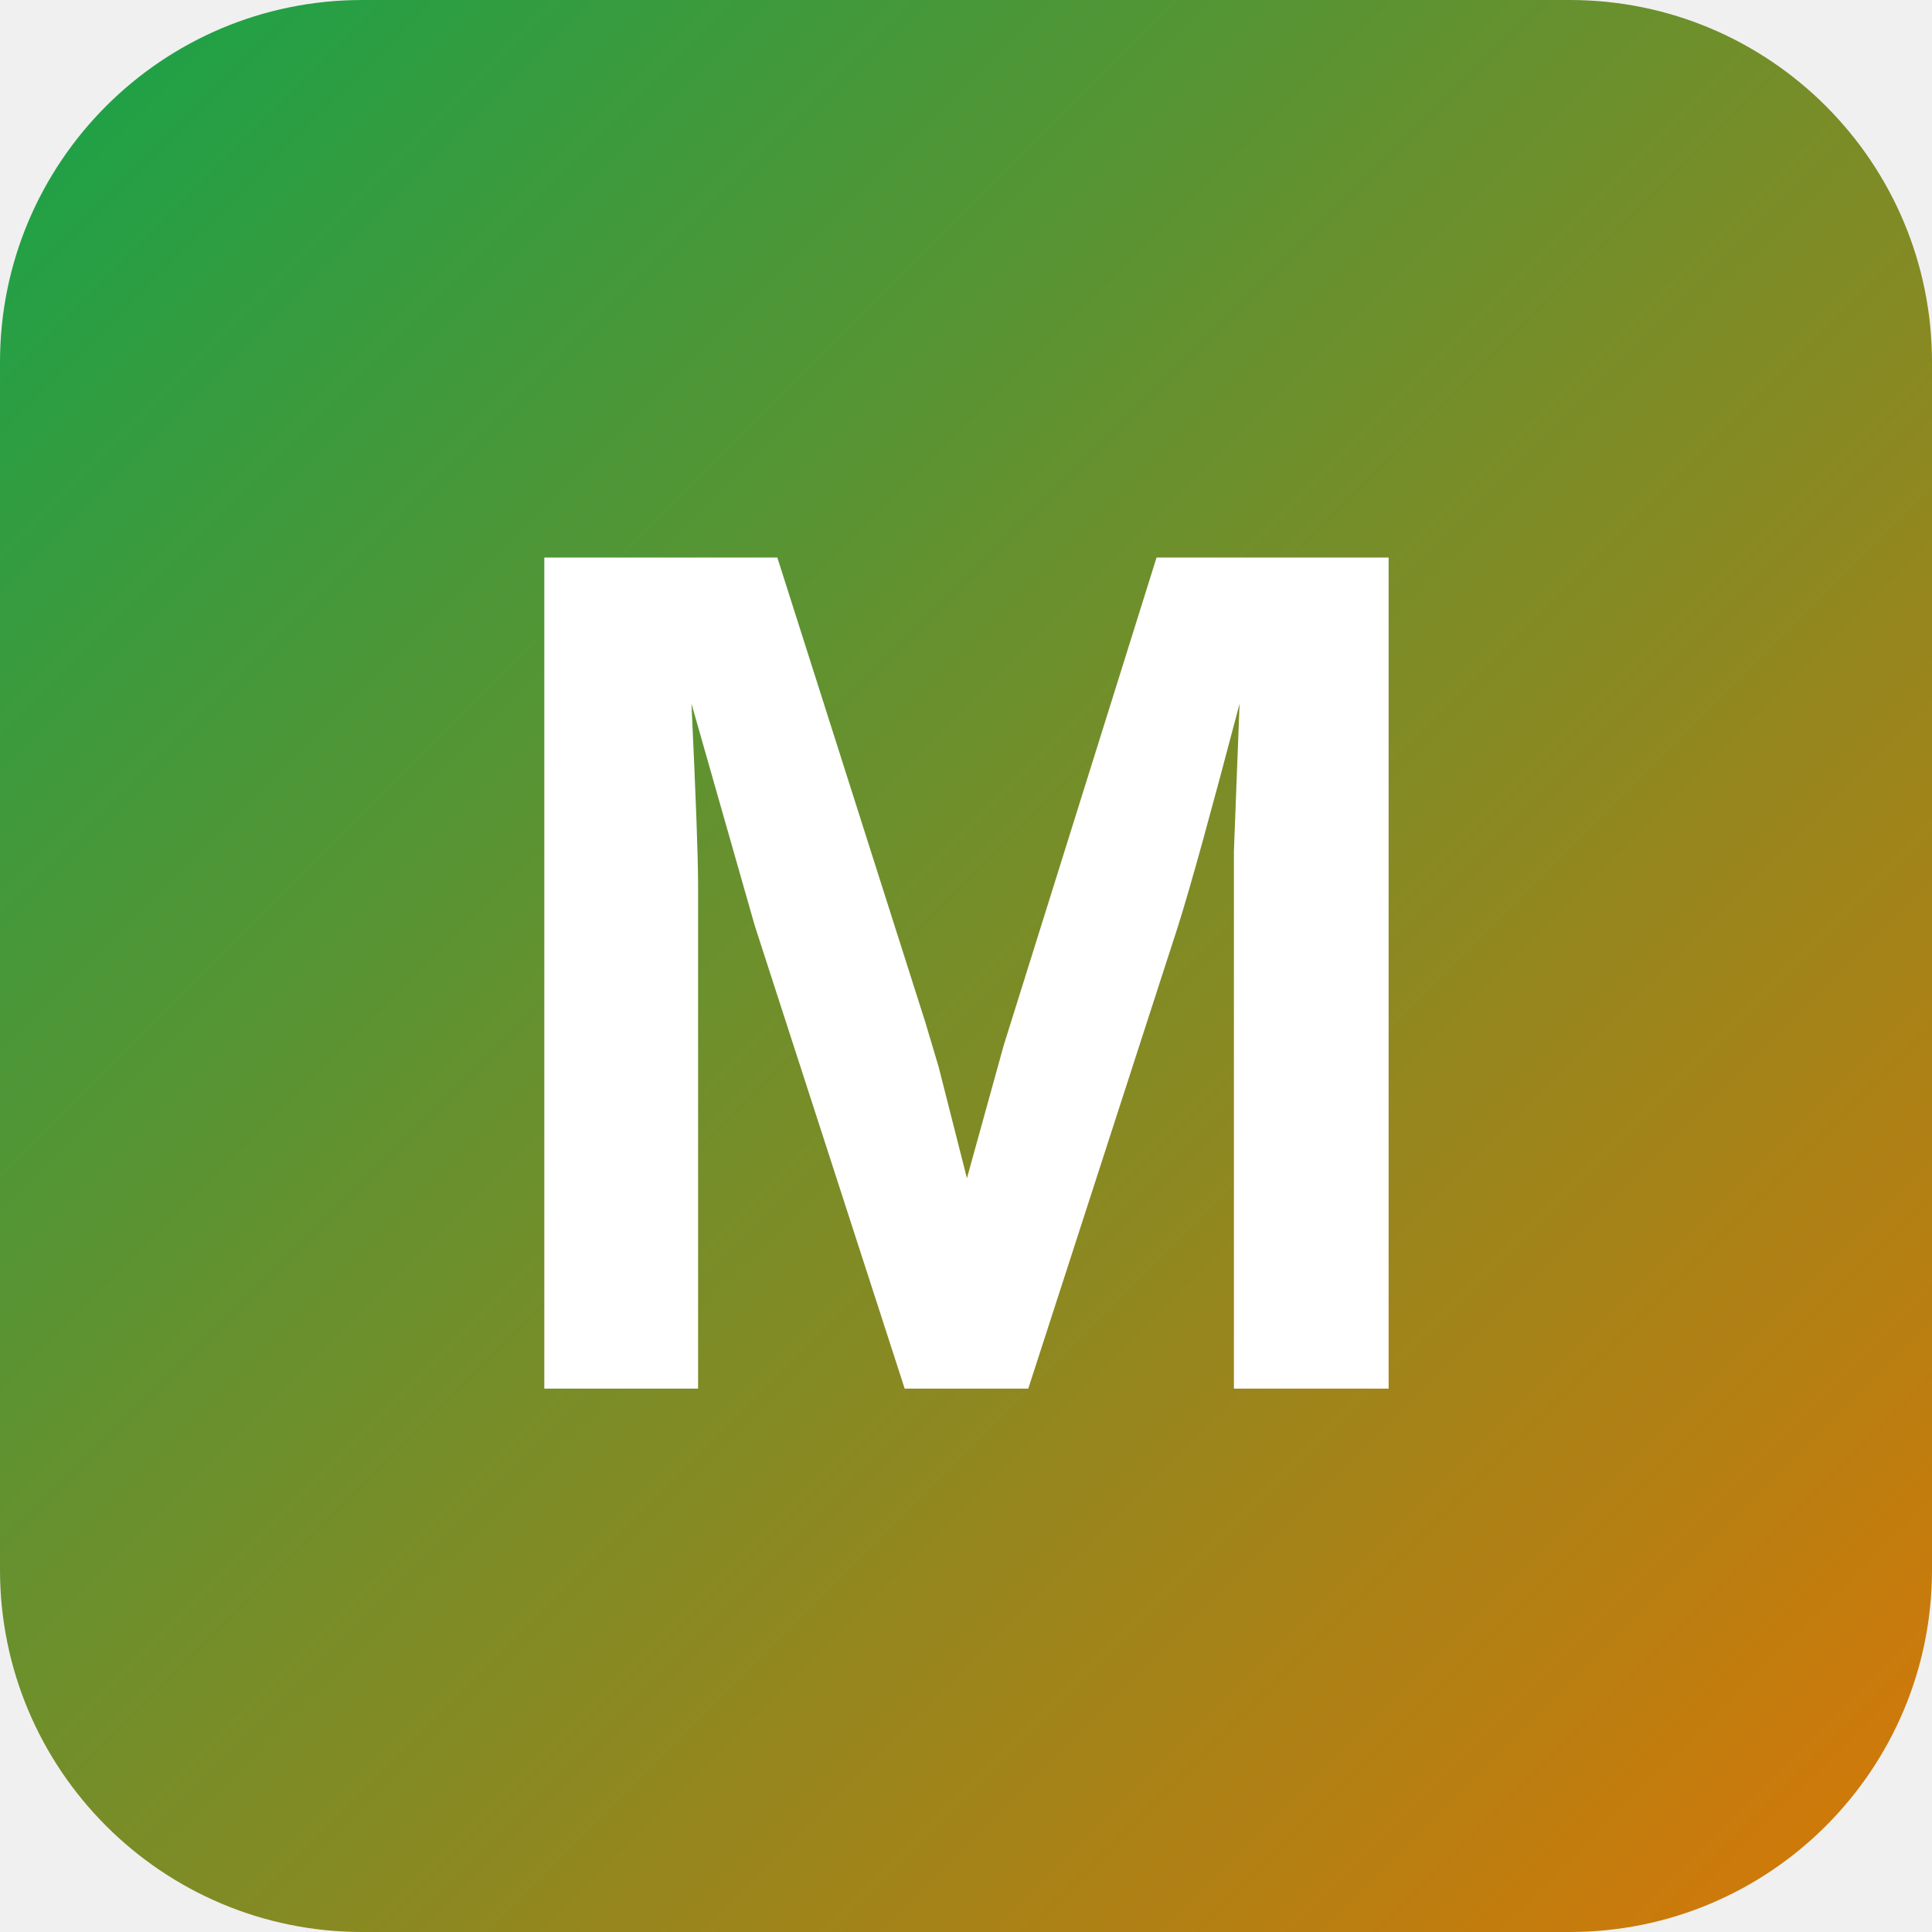
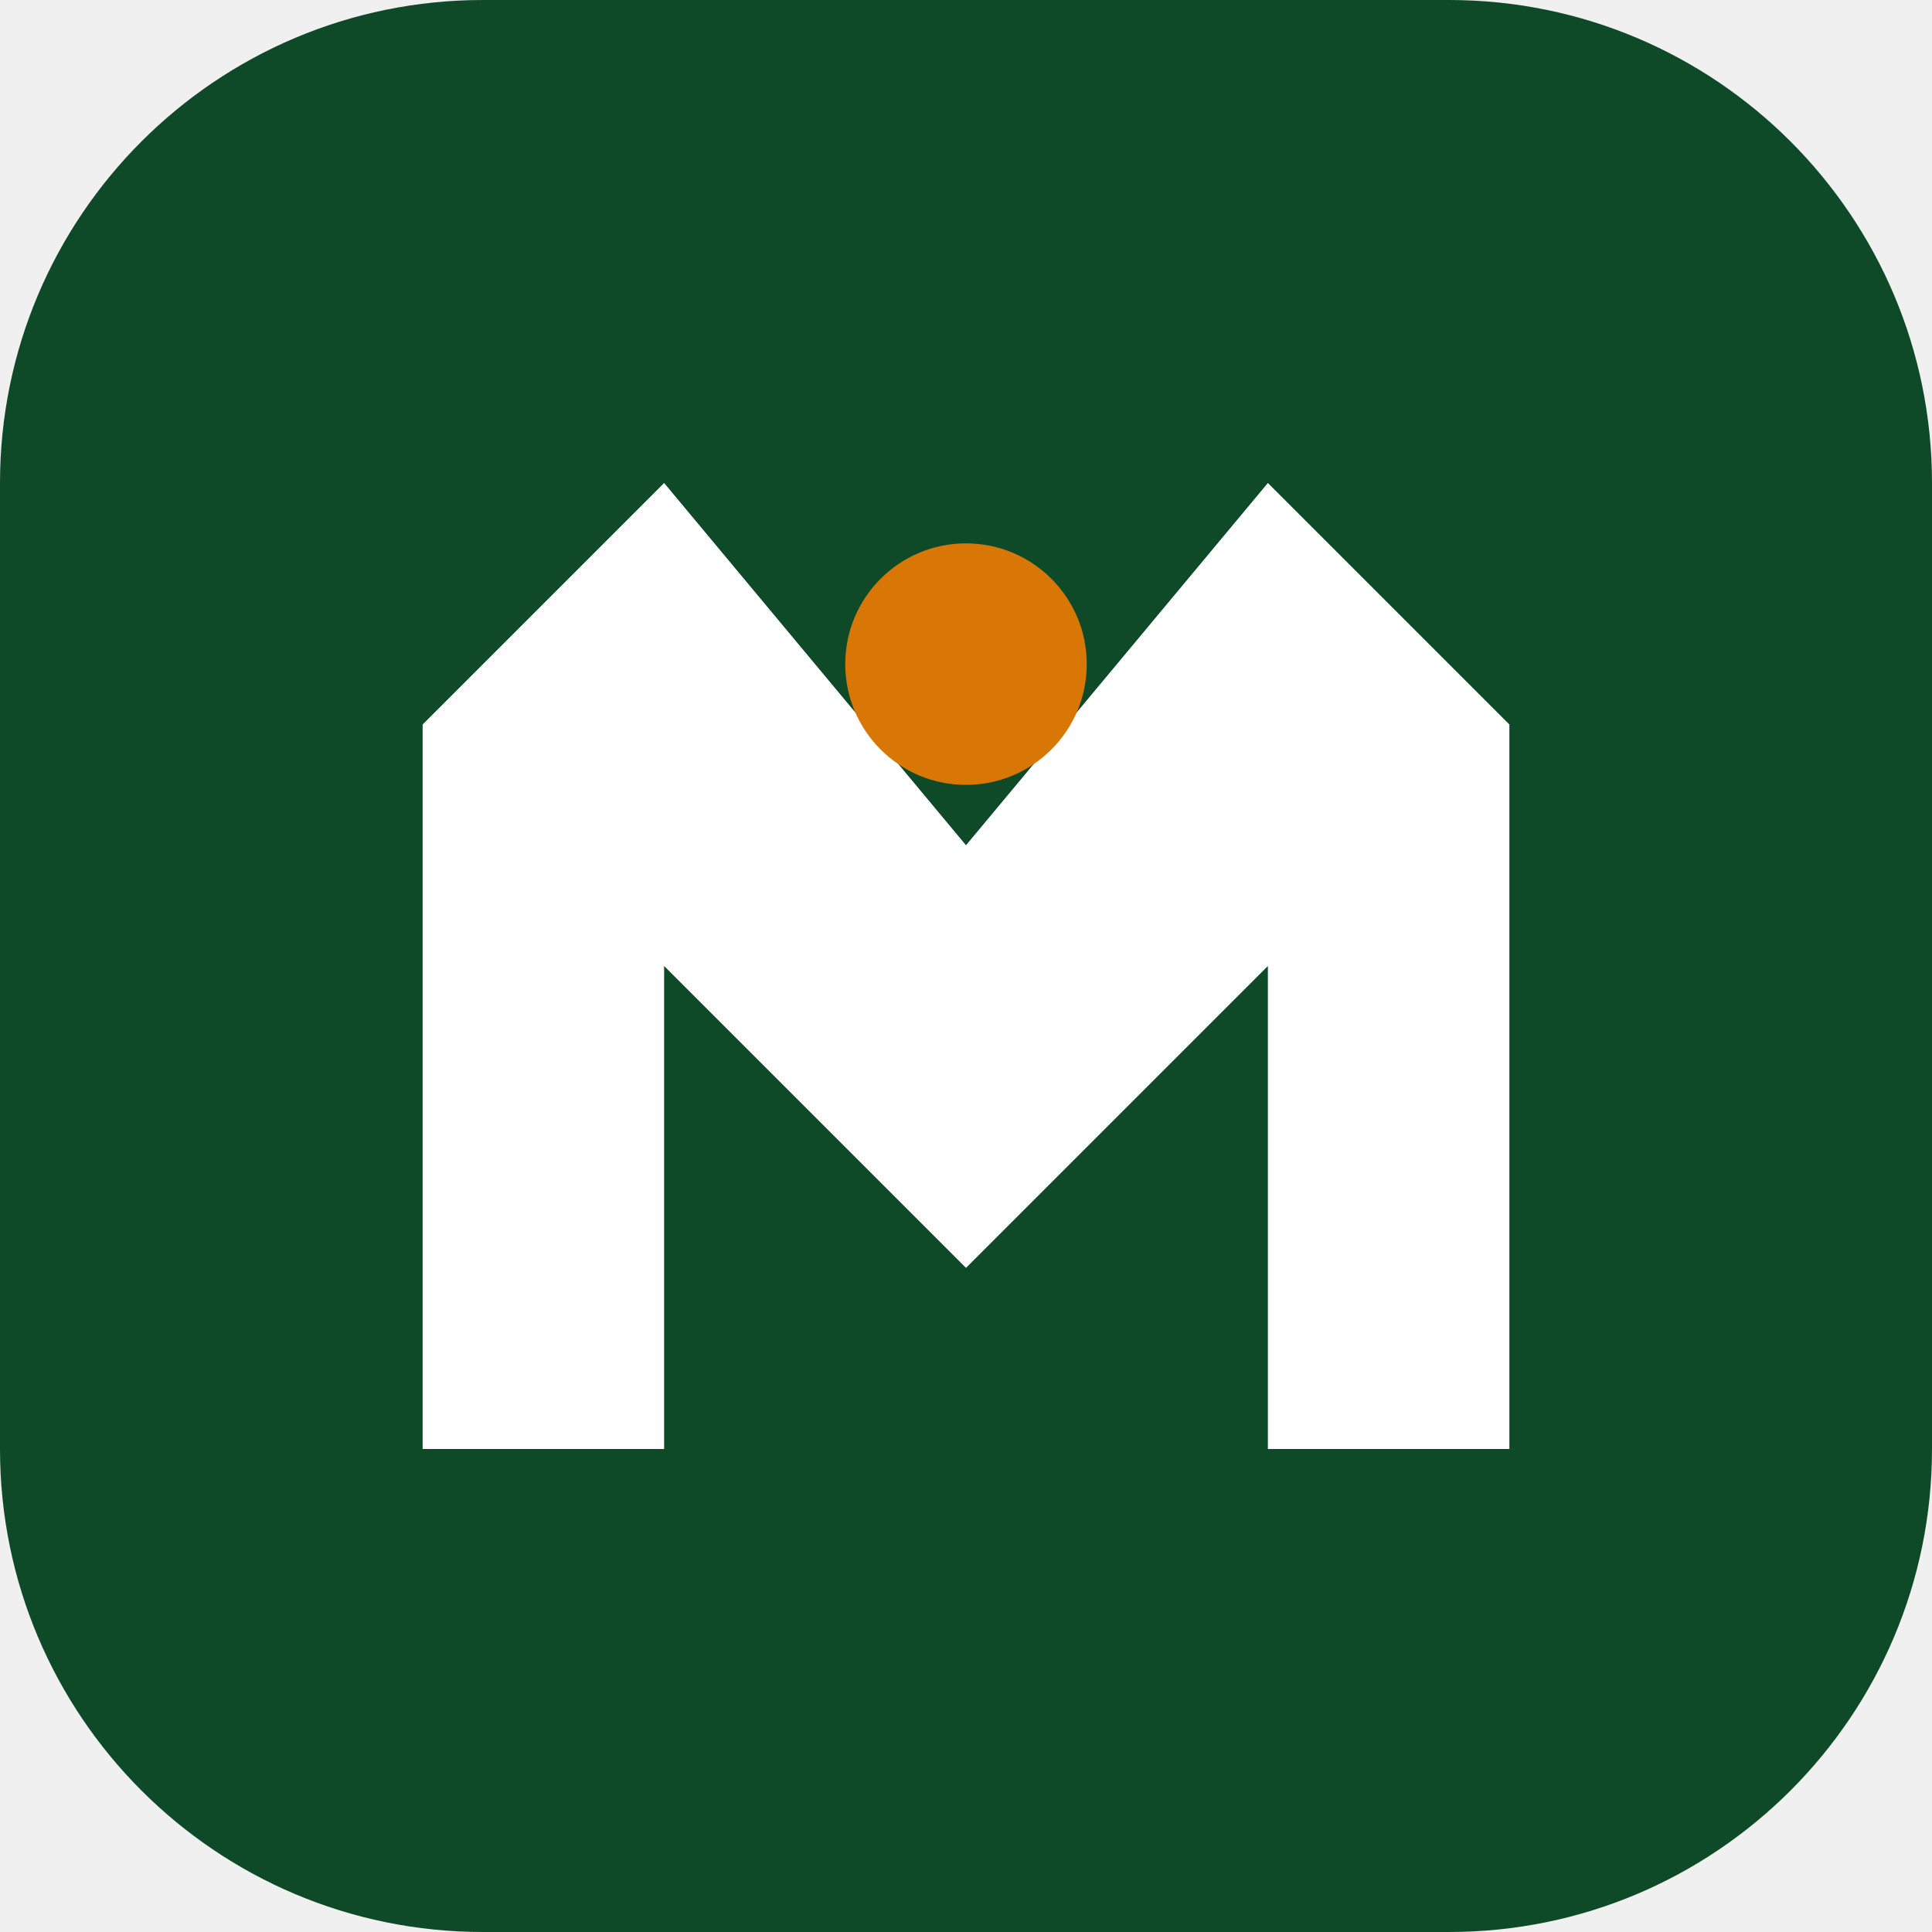
- <svg xmlns="http://www.w3.org/2000/svg" viewBox="0 0 32 32">
-   <defs>
-     <linearGradient id="g" x1="0" y1="0" x2="1" y2="1">
-       <stop offset="0%" stop-color="#16a34a" />
-       <stop offset="100%" stop-color="#d97706" />
-     </linearGradient>
-   </defs>
-   <rect width="32" height="32" rx="6" fill="url(#g)" />
-   <text x="16" y="23" text-anchor="middle" fill="white" font-family="Arial,sans-serif" font-weight="bold" font-size="20">M</text>
+ <svg xmlns="http://www.w3.org/2000/svg" viewBox="0 0 32 32" fill="none">
+   <rect width="32" height="32" rx="8" fill="#0f4a28" />
+   <path d="M7 24V12L11 8L16 14L21 8L25 12V24H21V16L16 21L11 16V24H7Z" fill="white" />
+   <circle cx="16" cy="11" r="2" fill="#d97706" />
</svg>
